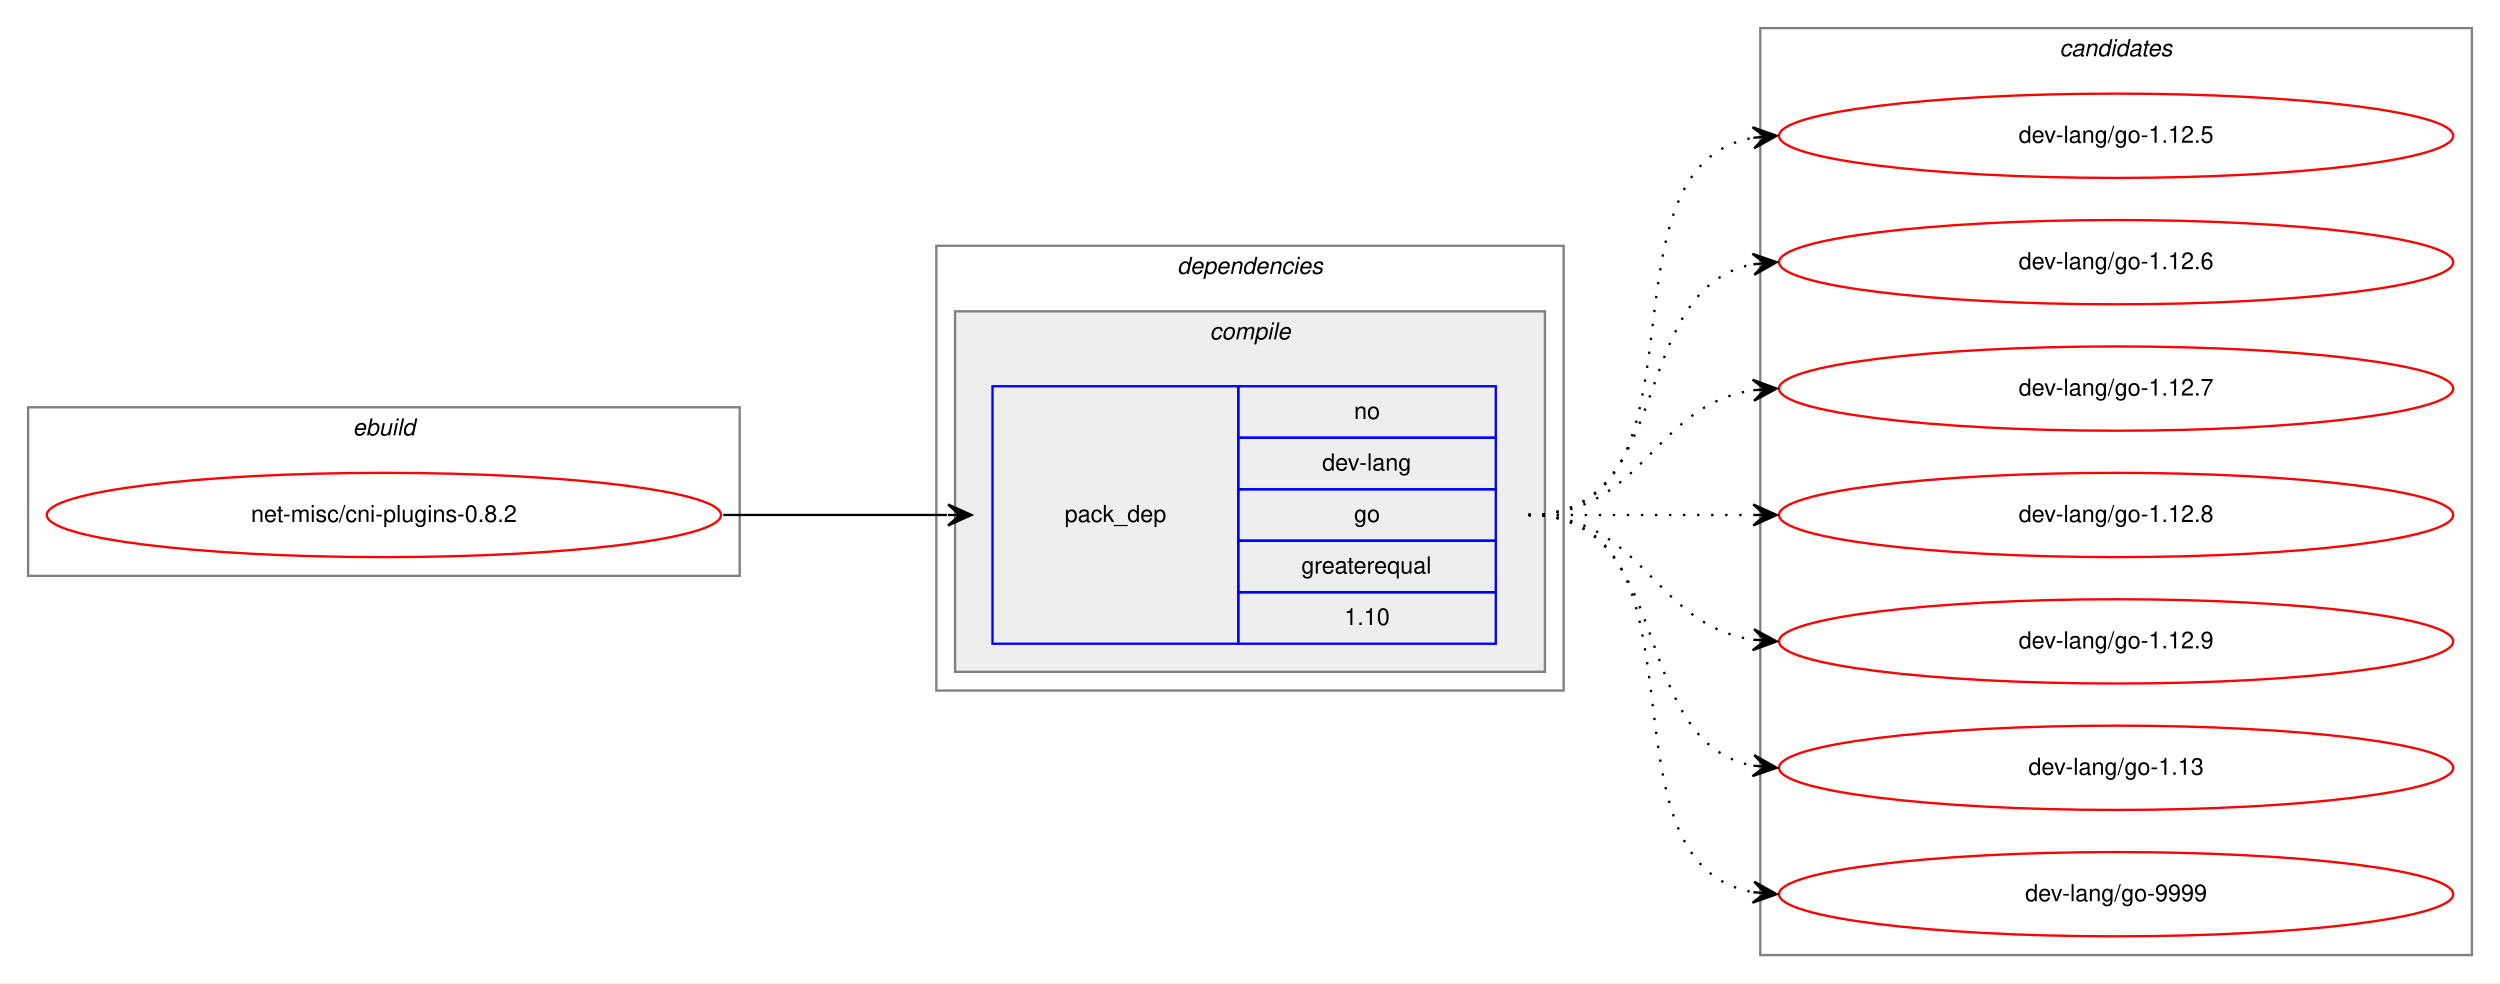
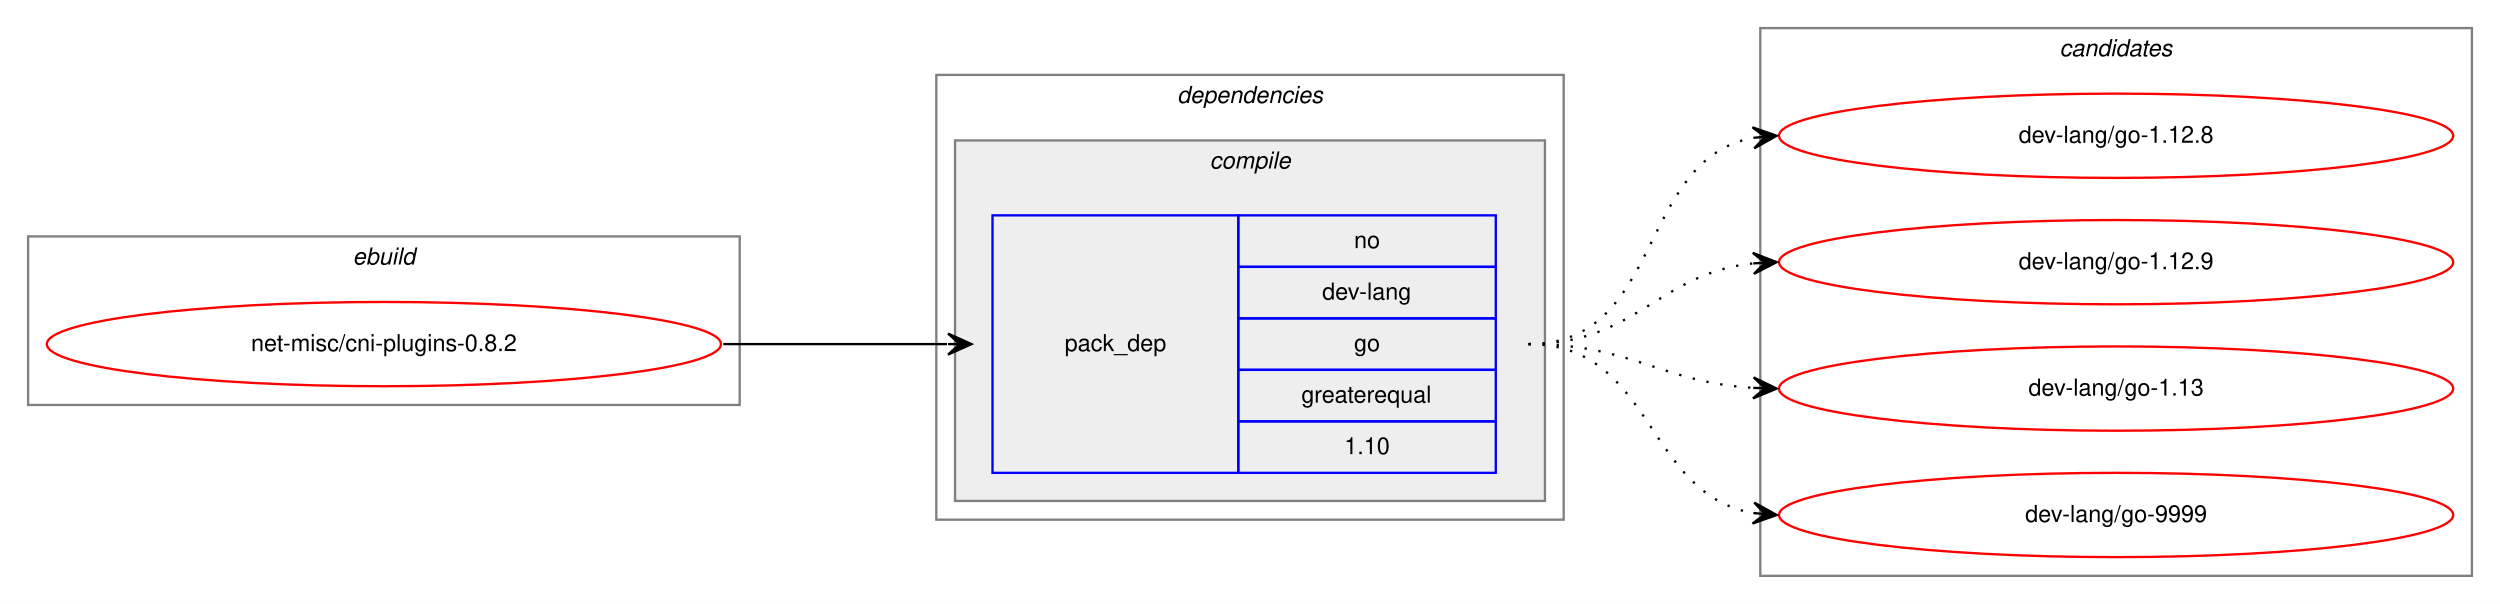
- <svg xmlns="http://www.w3.org/2000/svg" xmlns:xlink="http://www.w3.org/1999/xlink" width="1068pt" height="420pt" viewBox="0.00 0.00 1068.00 420.00">
-   <g id="graph0" class="graph" transform="scale(1 1) rotate(0) translate(4 416)">
-     <polygon fill="white" stroke="transparent" points="-4,4 -4,-416 1064,-416 1064,4 -4,4" />
+ <svg xmlns="http://www.w3.org/2000/svg" xmlns:xlink="http://www.w3.org/1999/xlink" width="1068pt" height="258pt" viewBox="0.00 0.00 1068.00 258.00">
+   <g id="graph0" class="graph" transform="scale(1 1) rotate(0) translate(4 254)">
+     <polygon fill="white" stroke="transparent" points="-4,4 -4,-254 1064,-254 1064,4 -4,4" />
    <g id="clust1" class="cluster">
-       <polygon fill="none" stroke="gray" points="8,-170 8,-242 312,-242 312,-170 8,-170" />
-       <text text-anchor="start" x="146.66" y="-230" font-family="Helvetica,sans-Serif" font-style="italic" font-size="10.00">ebuild</text>
+       <polygon fill="none" stroke="gray" points="8,-81 8,-153 312,-153 312,-81 8,-81" />
+       <text text-anchor="start" x="146.66" y="-141" font-family="Helvetica,sans-Serif" font-style="italic" font-size="10.00">ebuild</text>
    </g>
    <g id="clust2" class="cluster">
-       <polygon fill="none" stroke="gray" points="396,-121 396,-311 664,-311 664,-121 396,-121" />
-       <text text-anchor="start" x="498.88" y="-299" font-family="Helvetica,sans-Serif" font-style="italic" font-size="10.00">dependencies</text>
+       <polygon fill="none" stroke="gray" points="396,-32 396,-222 664,-222 664,-32 396,-32" />
+       <text text-anchor="start" x="498.88" y="-210" font-family="Helvetica,sans-Serif" font-style="italic" font-size="10.00">dependencies</text>
    </g>
    <g id="clust3" class="cluster">
-       <polygon fill="#eeeeee" stroke="gray" points="404,-129 404,-283 656,-283 656,-129 404,-129" />
-       <text text-anchor="start" x="512.78" y="-271" font-family="Helvetica,sans-Serif" font-style="italic" font-size="10.00">compile</text>
+       <polygon fill="#eeeeee" stroke="gray" points="404,-40 404,-194 656,-194 656,-40 404,-40" />
+       <text text-anchor="start" x="512.78" y="-182" font-family="Helvetica,sans-Serif" font-style="italic" font-size="10.00">compile</text>
    </g>
    <g id="clust7" class="cluster">
-       <polygon fill="none" stroke="gray" points="748,-8 748,-404 1052,-404 1052,-8 748,-8" />
-       <text text-anchor="start" x="875.82" y="-392" font-family="Helvetica,sans-Serif" font-style="italic" font-size="10.00">candidates</text>
+       <polygon fill="none" stroke="gray" points="748,-8 748,-242 1052,-242 1052,-8 748,-8" />
+       <text text-anchor="start" x="875.82" y="-230" font-family="Helvetica,sans-Serif" font-style="italic" font-size="10.00">candidates</text>
    </g>
    <g id="node1" class="node">
      <g id="a_node1">
        <a xlink:href="../net-misc/cni-plugins-0.8.2.svg" xlink:title="net-misc/cni-plugins-0.8.2">
-           <ellipse fill="none" stroke="red" cx="160" cy="-196" rx="144" ry="18" />
-           <text text-anchor="middle" x="160" y="-193" font-family="Helvetica,sans-Serif" font-size="10.00">net-misc/cni-plugins-0.8.2</text>
+           <ellipse fill="none" stroke="red" cx="160" cy="-107" rx="144" ry="18" />
+           <text text-anchor="middle" x="160" y="-104" font-family="Helvetica,sans-Serif" font-size="10.00">net-misc/cni-plugins-0.8.2</text>
        </a>
      </g>
    </g>
    <g id="node2" class="node">
-       <polygon fill="none" stroke="blue" points="420,-141 420,-251 525,-251 525,-141 420,-141" />
-       <text text-anchor="start" x="450.82" y="-193" font-family="Helvetica,sans-Serif" font-size="10.00">pack_dep</text>
-       <polygon fill="none" stroke="blue" points="525,-229 525,-251 635,-251 635,-229 525,-229" />
-       <text text-anchor="start" x="574.44" y="-237" font-family="Helvetica,sans-Serif" font-size="10.00">no</text>
-       <polygon fill="none" stroke="blue" points="525,-207 525,-229 635,-229 635,-207 525,-207" />
-       <text text-anchor="start" x="560.83" y="-215" font-family="Helvetica,sans-Serif" font-size="10.00">dev-lang</text>
-       <polygon fill="none" stroke="blue" points="525,-185 525,-207 635,-207 635,-185 525,-185" />
-       <text text-anchor="start" x="574.44" y="-193" font-family="Helvetica,sans-Serif" font-size="10.00">go</text>
-       <polygon fill="none" stroke="blue" points="525,-163 525,-185 635,-185 635,-163 525,-163" />
-       <text text-anchor="start" x="551.94" y="-171" font-family="Helvetica,sans-Serif" font-size="10.00">greaterequal</text>
-       <polygon fill="none" stroke="blue" points="525,-141 525,-163 635,-163 635,-141 525,-141" />
-       <text text-anchor="start" x="570.27" y="-149" font-family="Helvetica,sans-Serif" font-size="10.00">1.10</text>
+       <polygon fill="none" stroke="blue" points="420,-52 420,-162 525,-162 525,-52 420,-52" />
+       <text text-anchor="start" x="450.82" y="-104" font-family="Helvetica,sans-Serif" font-size="10.00">pack_dep</text>
+       <polygon fill="none" stroke="blue" points="525,-140 525,-162 635,-162 635,-140 525,-140" />
+       <text text-anchor="start" x="574.44" y="-148" font-family="Helvetica,sans-Serif" font-size="10.00">no</text>
+       <polygon fill="none" stroke="blue" points="525,-118 525,-140 635,-140 635,-118 525,-118" />
+       <text text-anchor="start" x="560.83" y="-126" font-family="Helvetica,sans-Serif" font-size="10.00">dev-lang</text>
+       <polygon fill="none" stroke="blue" points="525,-96 525,-118 635,-118 635,-96 525,-96" />
+       <text text-anchor="start" x="574.44" y="-104" font-family="Helvetica,sans-Serif" font-size="10.00">go</text>
+       <polygon fill="none" stroke="blue" points="525,-74 525,-96 635,-96 635,-74 525,-74" />
+       <text text-anchor="start" x="551.94" y="-82" font-family="Helvetica,sans-Serif" font-size="10.00">greaterequal</text>
+       <polygon fill="none" stroke="blue" points="525,-52 525,-74 635,-74 635,-52 525,-52" />
+       <text text-anchor="start" x="570.27" y="-60" font-family="Helvetica,sans-Serif" font-size="10.00">1.10</text>
    </g>
    <g id="edge1" class="edge">
-       <path fill="none" stroke="black" d="M305,-196C348.43,-196 361.83,-196 400.57,-196" />
-       <polygon fill="black" stroke="black" points="411,-196 401,-200.5 406,-196 401,-196 401,-196 401,-196 406,-196 401,-191.5 411,-196 411,-196" />
+       <path fill="none" stroke="black" d="M305,-107C348.43,-107 361.83,-107 400.57,-107" />
+       <polygon fill="black" stroke="black" points="411,-107 401,-111.5 406,-107 401,-107 401,-107 401,-107 406,-107 401,-102.5 411,-107 411,-107" />
    </g>
    <g id="node3" class="node">
      <g id="a_node3">
-         <a xlink:href="../dev-lang/go-1.12.5.svg" xlink:title="dev-lang/go-1.12.5">
-           <ellipse fill="none" stroke="red" cx="900" cy="-358" rx="144" ry="18" />
-           <text text-anchor="middle" x="900" y="-355" font-family="Helvetica,sans-Serif" font-size="10.00">dev-lang/go-1.12.5</text>
-         </a>
-       </g>
-     </g>
-     <g id="edge2" class="edge">
-       <path fill="none" stroke="black" stroke-dasharray="1,5" d="M649,-196C731.35,-196 674.36,-344.38 744.73,-357.13" />
-       <polygon fill="black" stroke="black" points="755,-358 744.66,-361.64 750.02,-357.58 745.04,-357.15 745.04,-357.15 745.04,-357.15 750.02,-357.58 745.42,-352.67 755,-358 755,-358" />
-     </g>
-     <g id="node4" class="node">
-       <g id="a_node4">
-         <a xlink:href="../dev-lang/go-1.12.6.svg" xlink:title="dev-lang/go-1.12.6">
-           <ellipse fill="none" stroke="red" cx="900" cy="-304" rx="144" ry="18" />
-           <text text-anchor="middle" x="900" y="-301" font-family="Helvetica,sans-Serif" font-size="10.00">dev-lang/go-1.12.6</text>
-         </a>
-       </g>
-     </g>
-     <g id="edge3" class="edge">
-       <path fill="none" stroke="black" stroke-dasharray="1,5" d="M649,-196C712.58,-196 690.58,-292.51 744.79,-303.07" />
-       <polygon fill="black" stroke="black" points="755,-304 744.63,-307.57 750.02,-303.54 745.04,-303.09 745.04,-303.09 745.04,-303.09 750.02,-303.54 745.45,-298.61 755,-304 755,-304" />
-     </g>
-     <g id="node5" class="node">
-       <g id="a_node5">
-         <a xlink:href="../dev-lang/go-1.12.7.svg" xlink:title="dev-lang/go-1.12.7">
-           <ellipse fill="none" stroke="red" cx="900" cy="-250" rx="144" ry="18" />
-           <text text-anchor="middle" x="900" y="-247" font-family="Helvetica,sans-Serif" font-size="10.00">dev-lang/go-1.12.7</text>
-         </a>
-       </g>
-     </g>
-     <g id="edge4" class="edge">
-       <path fill="none" stroke="black" stroke-dasharray="1,5" d="M649,-196C698.26,-196 701.85,-242.87 744.86,-249.28" />
-       <polygon fill="black" stroke="black" points="755,-250 744.71,-253.78 750.01,-249.64 745.03,-249.29 745.03,-249.29 745.03,-249.29 750.01,-249.64 745.35,-244.8 755,-250 755,-250" />
-     </g>
-     <g id="node6" class="node">
-       <g id="a_node6">
        <a xlink:href="../dev-lang/go-1.12.8.svg" xlink:title="dev-lang/go-1.12.8">
          <ellipse fill="none" stroke="red" cx="900" cy="-196" rx="144" ry="18" />
          <text text-anchor="middle" x="900" y="-193" font-family="Helvetica,sans-Serif" font-size="10.00">dev-lang/go-1.12.8</text>
        </a>
      </g>
    </g>
-     <g id="edge5" class="edge">
-       <path fill="none" stroke="black" stroke-dasharray="1,5" d="M649,-196C692.43,-196 705.83,-196 744.57,-196" />
-       <polygon fill="black" stroke="black" points="755,-196 745,-200.5 750,-196 745,-196 745,-196 745,-196 750,-196 745,-191.5 755,-196 755,-196" />
+     <g id="edge2" class="edge">
+       <path fill="none" stroke="black" stroke-dasharray="1,5" d="M649,-107C706.91,-107 695.21,-185.88 744.96,-195.12" />
+       <polygon fill="black" stroke="black" points="755,-196 744.64,-199.61 750.02,-195.56 745.04,-195.13 745.04,-195.13 745.04,-195.13 750.02,-195.56 745.43,-190.64 755,-196 755,-196" />
    </g>
-     <g id="node7" class="node">
-       <g id="a_node7">
+     <g id="node4" class="node">
+       <g id="a_node4">
        <a xlink:href="../dev-lang/go-1.12.9.svg" xlink:title="dev-lang/go-1.12.9">
          <ellipse fill="none" stroke="red" cx="900" cy="-142" rx="144" ry="18" />
          <text text-anchor="middle" x="900" y="-139" font-family="Helvetica,sans-Serif" font-size="10.00">dev-lang/go-1.12.9</text>
        </a>
      </g>
    </g>
-     <g id="edge6" class="edge">
-       <path fill="none" stroke="black" stroke-dasharray="1,5" d="M649,-196C698.26,-196 701.85,-149.13 744.86,-142.72" />
-       <polygon fill="black" stroke="black" points="755,-142 745.35,-147.2 750.01,-142.36 745.03,-142.71 745.03,-142.71 745.03,-142.71 750.01,-142.36 744.71,-138.22 755,-142 755,-142" />
+     <g id="edge3" class="edge">
+       <path fill="none" stroke="black" stroke-dasharray="1,5" d="M649,-107C695.03,-107 704.18,-137.12 744.88,-141.48" />
+       <polygon fill="black" stroke="black" points="755,-142 744.78,-145.98 750.01,-141.74 745.01,-141.48 745.01,-141.48 745.01,-141.48 750.01,-141.74 745.25,-136.99 755,-142 755,-142" />
    </g>
-     <g id="node8" class="node">
-       <g id="a_node8">
+     <g id="node5" class="node">
+       <g id="a_node5">
        <a xlink:href="../dev-lang/go-1.13.svg" xlink:title="dev-lang/go-1.13">
          <ellipse fill="none" stroke="red" cx="900" cy="-88" rx="144" ry="18" />
          <text text-anchor="middle" x="900" y="-85" font-family="Helvetica,sans-Serif" font-size="10.00">dev-lang/go-1.13</text>
        </a>
      </g>
    </g>
-     <g id="edge7" class="edge">
-       <path fill="none" stroke="black" stroke-dasharray="1,5" d="M649,-196C712.58,-196 690.58,-99.49 744.79,-88.93" />
-       <polygon fill="black" stroke="black" points="755,-88 745.45,-93.39 750.02,-88.46 745.04,-88.91 745.04,-88.91 745.04,-88.91 750.02,-88.46 744.63,-84.43 755,-88 755,-88" />
+     <g id="edge4" class="edge">
+       <path fill="none" stroke="black" stroke-dasharray="1,5" d="M649,-107C693.31,-107 705.41,-90.72 744.93,-88.3" />
+       <polygon fill="black" stroke="black" points="755,-88 745.14,-92.79 750,-88.15 745,-88.3 745,-88.3 745,-88.3 750,-88.15 744.87,-83.8 755,-88 755,-88" />
    </g>
-     <g id="node9" class="node">
-       <g id="a_node9">
+     <g id="node6" class="node">
+       <g id="a_node6">
        <a xlink:href="../dev-lang/go-9999.svg" xlink:title="dev-lang/go-9999">
          <ellipse fill="none" stroke="red" cx="900" cy="-34" rx="144" ry="18" />
          <text text-anchor="middle" x="900" y="-31" font-family="Helvetica,sans-Serif" font-size="10.00">dev-lang/go-9999</text>
        </a>
      </g>
    </g>
-     <g id="edge8" class="edge">
-       <path fill="none" stroke="black" stroke-dasharray="1,5" d="M649,-196C731.35,-196 674.36,-47.62 744.73,-34.87" />
-       <polygon fill="black" stroke="black" points="755,-34 745.42,-39.33 750.02,-34.42 745.04,-34.85 745.04,-34.85 745.04,-34.85 750.02,-34.42 744.66,-30.36 755,-34 755,-34" />
+     <g id="edge5" class="edge">
+       <path fill="none" stroke="black" stroke-dasharray="1,5" d="M649,-107C702.63,-107 698.59,-42.84 745.01,-34.82" />
+       <polygon fill="black" stroke="black" points="755,-34 745.4,-39.3 750.02,-34.41 745.03,-34.82 745.03,-34.82 745.03,-34.82 750.02,-34.41 744.67,-30.33 755,-34 755,-34" />
    </g>
  </g>
</svg>
